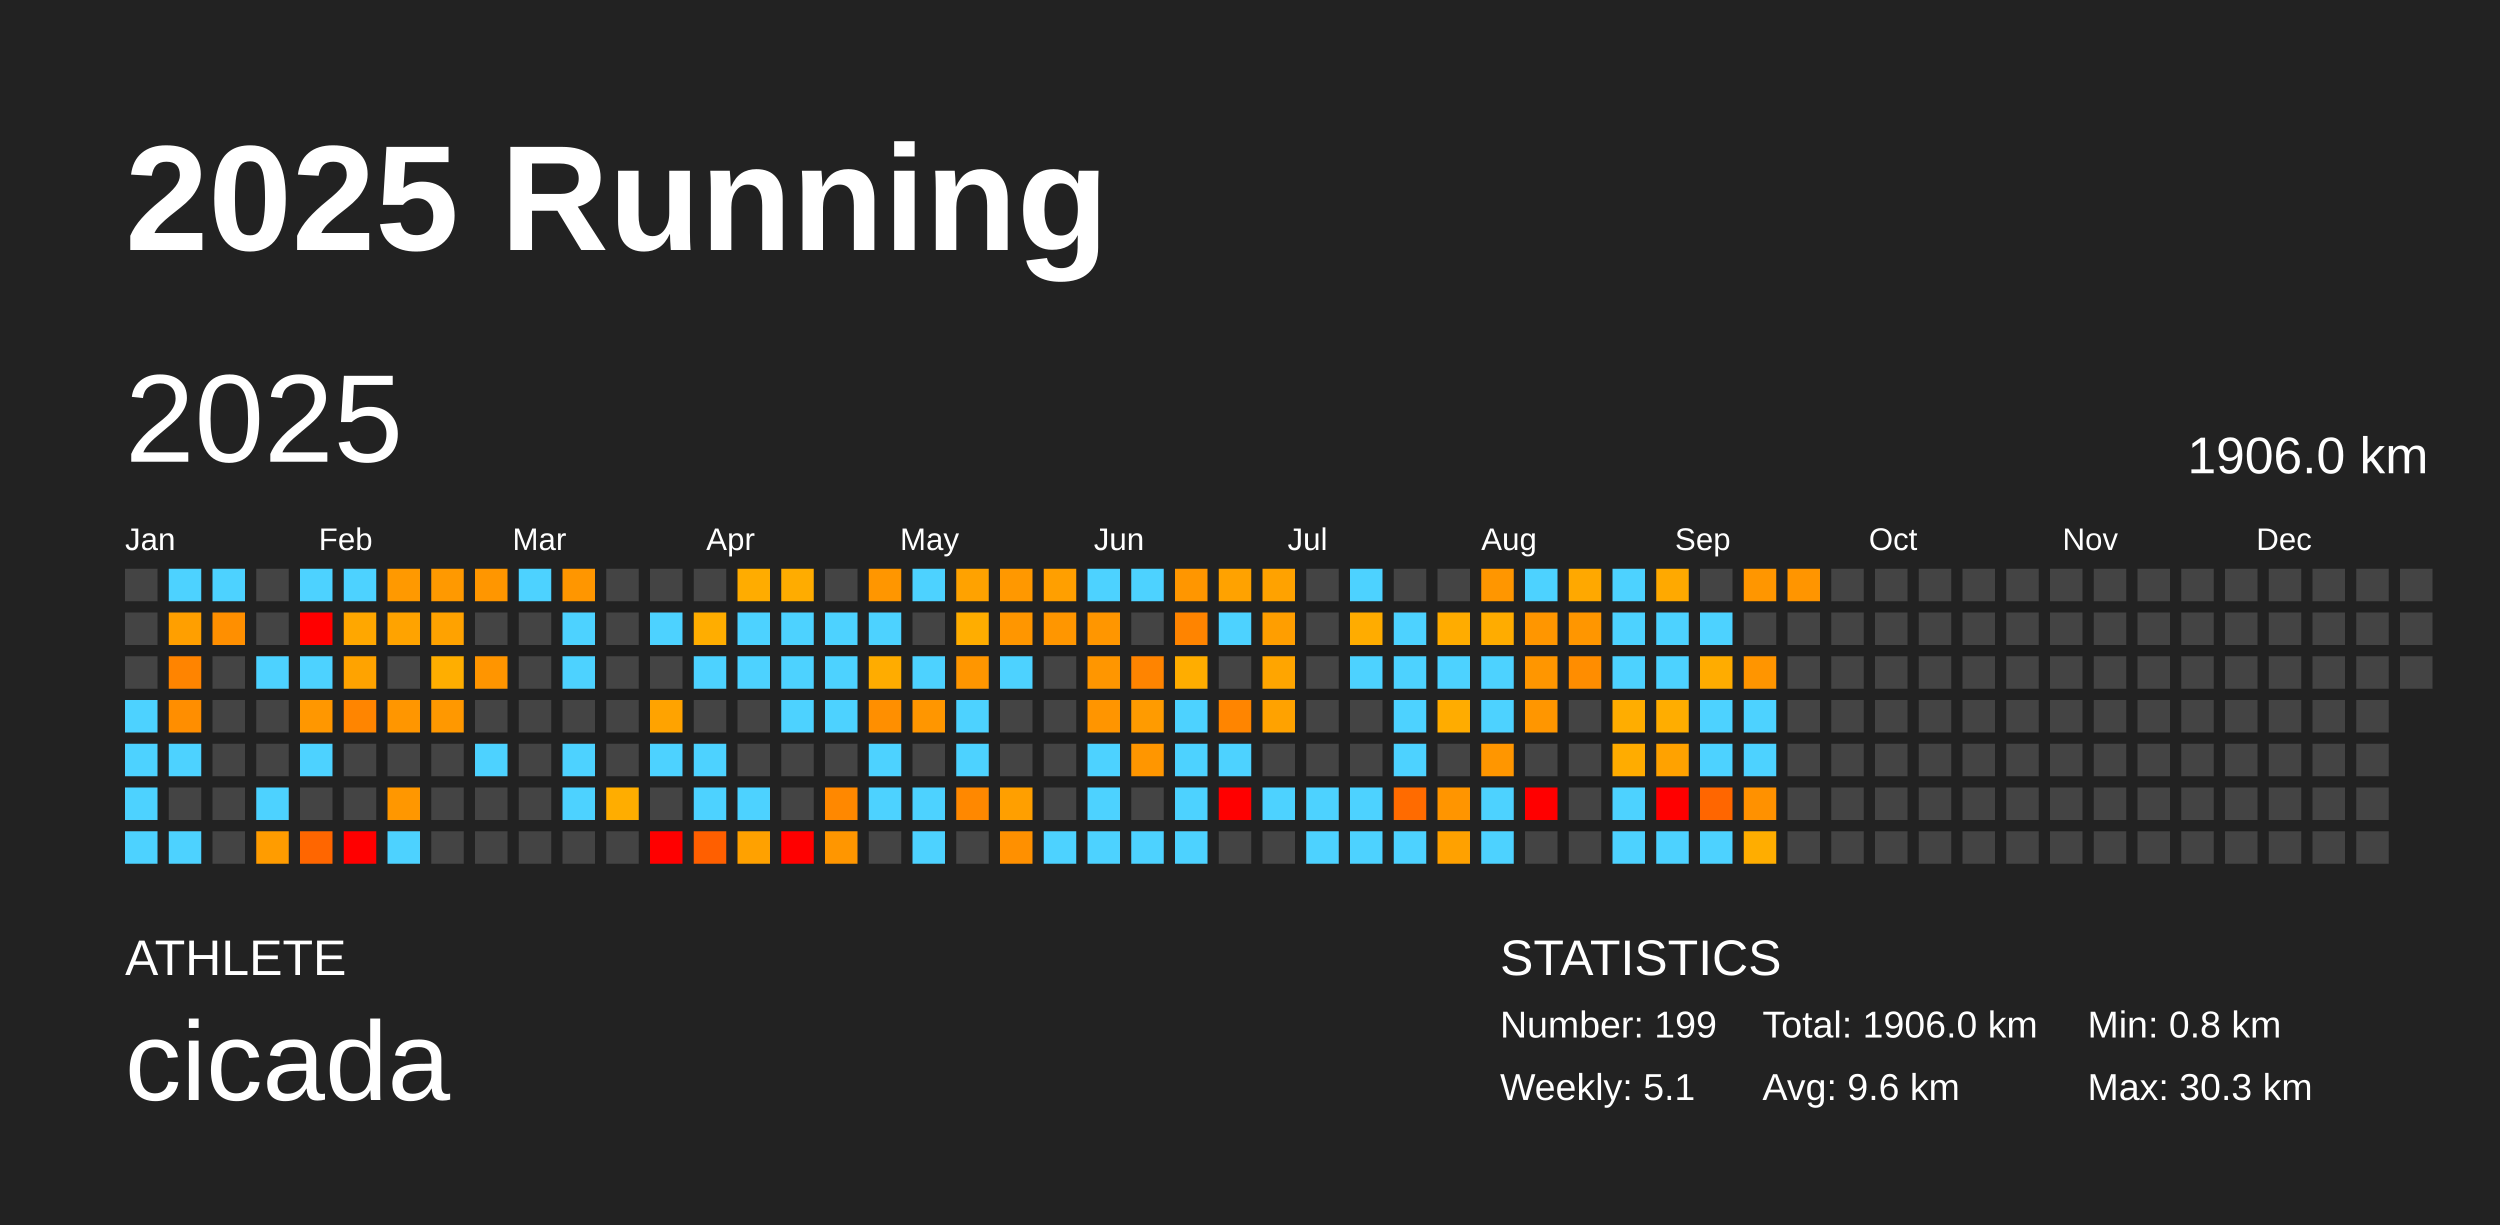
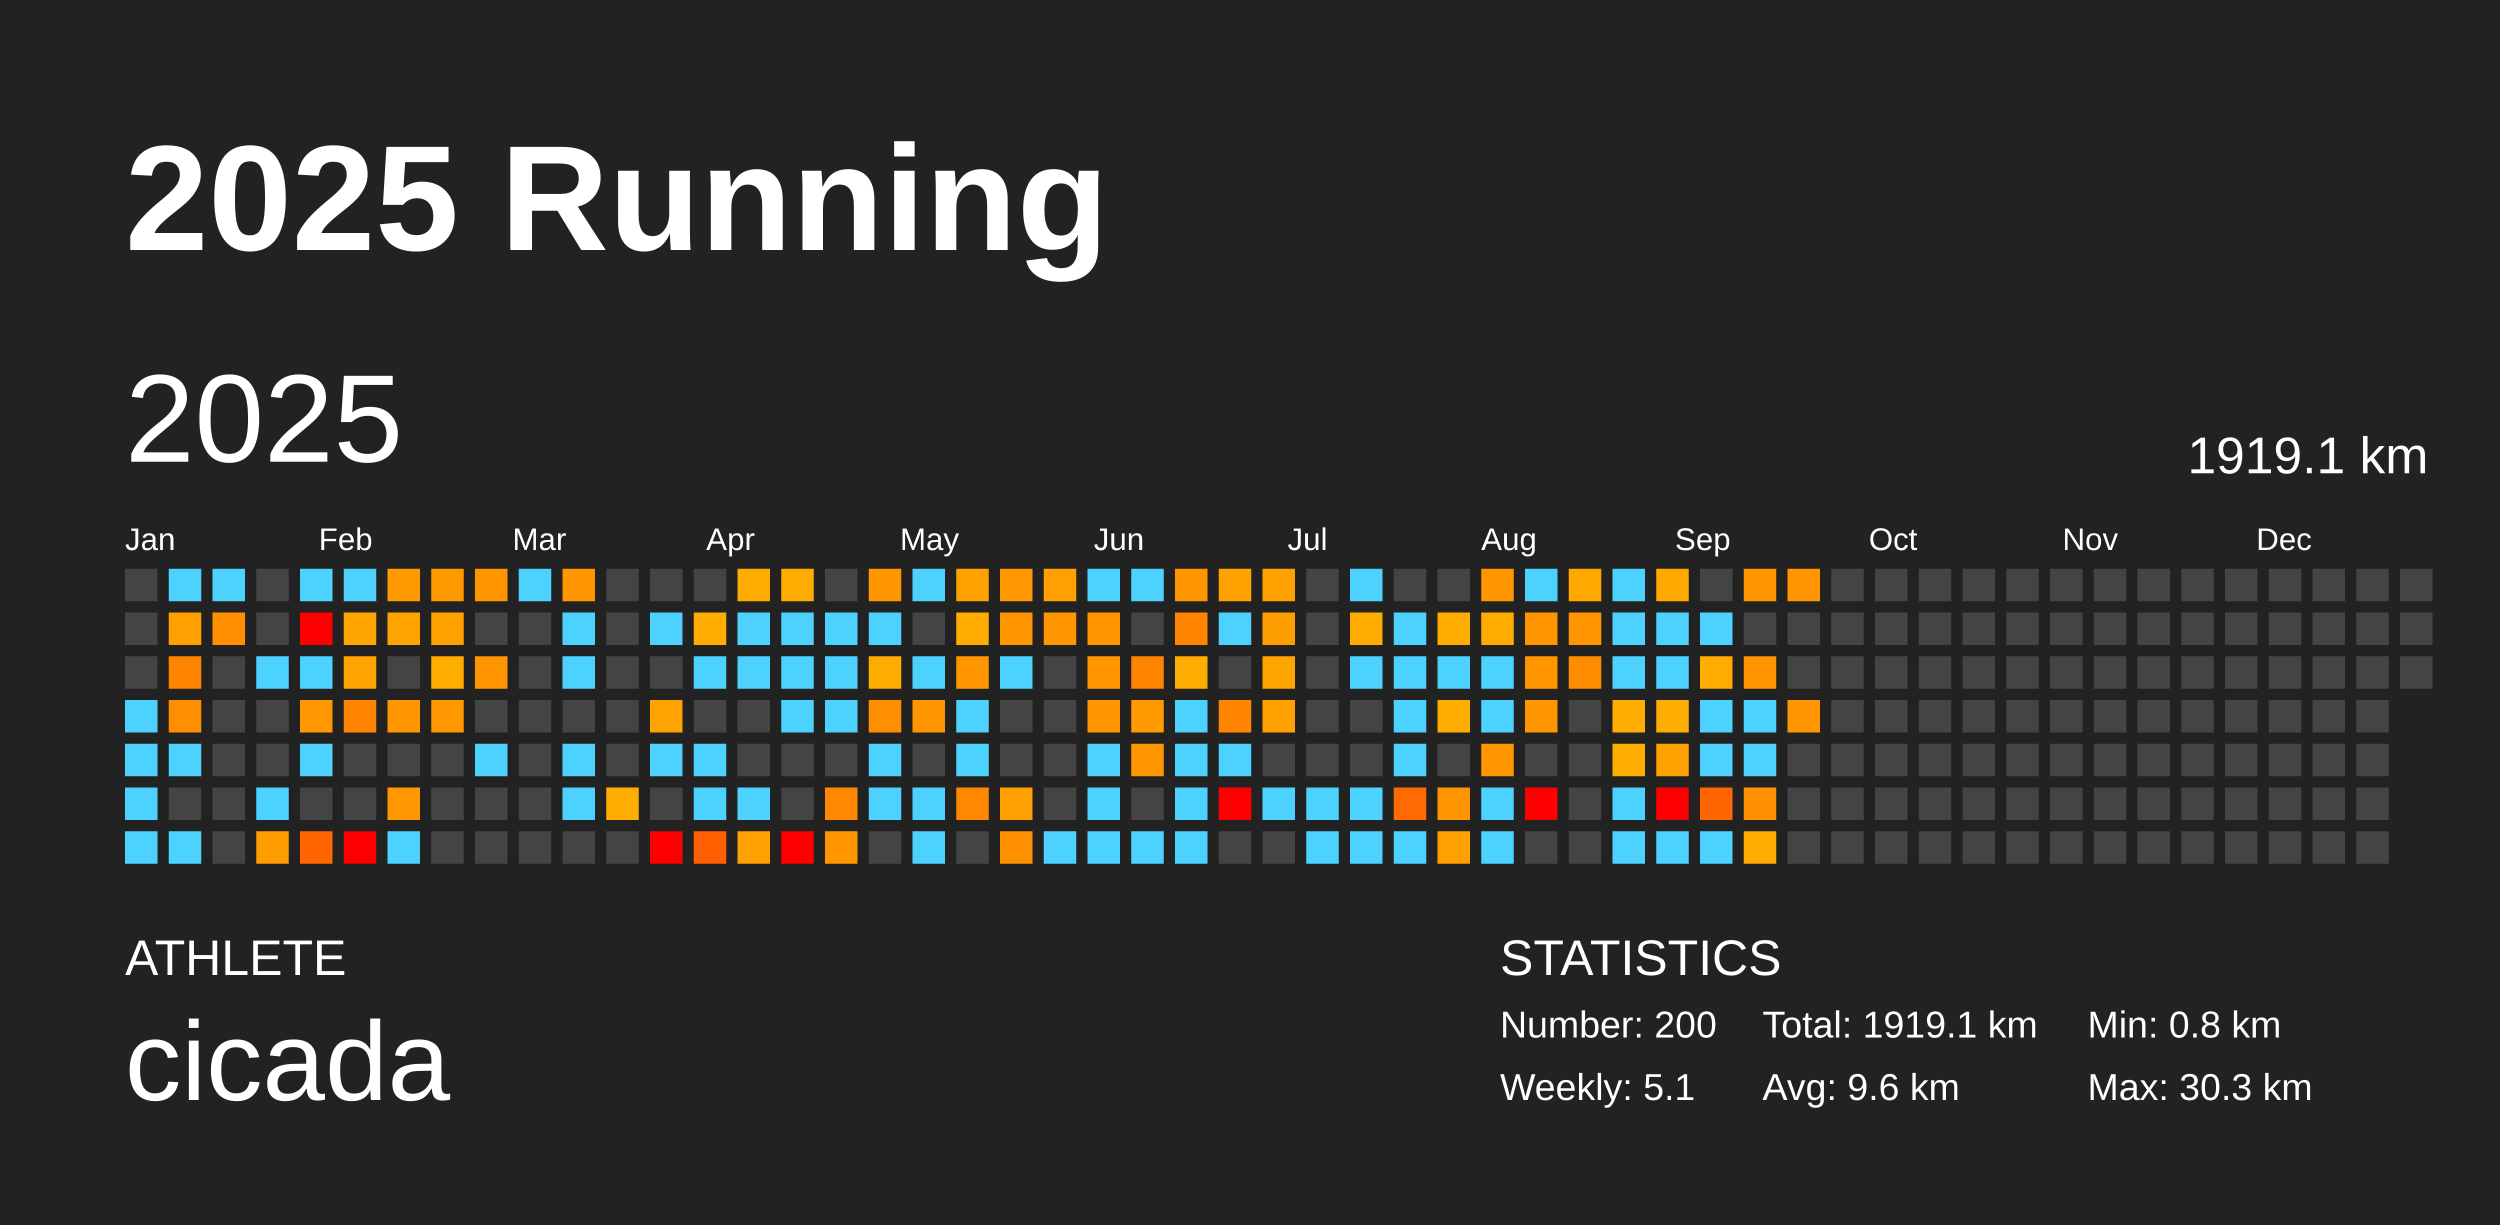
<svg xmlns="http://www.w3.org/2000/svg" baseProfile="full" height="98mm" version="1.1" viewBox="0,0,200,98" width="200mm">
  <defs />
  <rect fill="#222222" height="98" width="200" x="0" y="0" />
  <text fill="#FFFFFF" style="font-size:12px; font-family:Arial; font-weight:bold;" x="10" y="20">2025 Running</text>
  <text fill="#FFFFFF" style="font-size:4px; font-family:Arial" x="10" y="78">ATHLETE</text>
  <text fill="#FFFFFF" style="font-size:9px; font-family:Arial" x="10" y="88">cicada</text>
  <text fill="#FFFFFF" style="font-size:4px; font-family:Arial" x="120" y="78">STATISTICS</text>
-   <text fill="#FFFFFF" style="font-size:3px; font-family:Arial" x="120" y="83">Number: 199</text>
+   <text fill="#FFFFFF" style="font-size:3px; font-family:Arial" x="120" y="83">Number: 200</text>
  <text fill="#FFFFFF" style="font-size:3px; font-family:Arial" x="120" y="88">Weekly: 5.1</text>
-   <text fill="#FFFFFF" style="font-size:3px; font-family:Arial" x="141" y="83">Total: 1906.0 km</text>
+   <text fill="#FFFFFF" style="font-size:3px; font-family:Arial" x="141" y="83">Total: 1919.1 km</text>
  <text fill="#FFFFFF" style="font-size:3px; font-family:Arial" x="141" y="88">Avg: 9.6 km</text>
  <text fill="#FFFFFF" style="font-size:3px; font-family:Arial" x="167" y="83">Min: 0.8 km</text>
  <text fill="#FFFFFF" style="font-size:3px; font-family:Arial" x="167" y="88">Max: 30.3 km</text>
  <text dominant-baseline="hanging" fill="#FFFFFF" style="font-size:10.0px; font-family:Arial;" x="10" y="30">2025</text>
-   <text dominant-baseline="hanging" fill="#FFFFFF" style="font-size:4.125px; font-family:Arial;" x="175" y="35">1906.0 km</text>
+   <text dominant-baseline="hanging" fill="#FFFFFF" style="font-size:4.125px; font-family:Arial;" x="175" y="35">1919.1 km</text>
  <text fill="#FFFFFF" style="font-size:2.5px; font-family:Arial" x="10.0" y="44">Jan</text>
  <text fill="#FFFFFF" style="font-size:2.5px; font-family:Arial" x="25.5" y="44">Feb</text>
  <text fill="#FFFFFF" style="font-size:2.5px; font-family:Arial" x="41.0" y="44">Mar</text>
  <text fill="#FFFFFF" style="font-size:2.5px; font-family:Arial" x="56.5" y="44">Apr</text>
  <text fill="#FFFFFF" style="font-size:2.5px; font-family:Arial" x="72.0" y="44">May</text>
  <text fill="#FFFFFF" style="font-size:2.5px; font-family:Arial" x="87.5" y="44">Jun</text>
  <text fill="#FFFFFF" style="font-size:2.5px; font-family:Arial" x="103.0" y="44">Jul</text>
  <text fill="#FFFFFF" style="font-size:2.5px; font-family:Arial" x="118.5" y="44">Aug</text>
  <text fill="#FFFFFF" style="font-size:2.5px; font-family:Arial" x="134.0" y="44">Sep</text>
  <text fill="#FFFFFF" style="font-size:2.5px; font-family:Arial" x="149.5" y="44">Oct</text>
  <text fill="#FFFFFF" style="font-size:2.5px; font-family:Arial" x="165.0" y="44">Nov</text>
  <text fill="#FFFFFF" style="font-size:2.5px; font-family:Arial" x="180.5" y="44">Dec</text>
  <rect fill="#444444" height="2.6" width="2.6" x="10.0" y="45.5" />
  <rect fill="#444444" height="2.6" width="2.6" x="10.0" y="49.0" />
  <rect fill="#444444" height="2.6" width="2.6" x="10.0" y="52.5" />
  <rect fill="#4dd2ff" height="2.6" width="2.6" x="10.0" y="56.0" />
  <rect fill="#4dd2ff" height="2.6" width="2.6" x="10.0" y="59.5" />
  <rect fill="#4dd2ff" height="2.6" width="2.6" x="10.0" y="63.0" />
  <rect fill="#4dd2ff" height="2.6" width="2.6" x="10.0" y="66.5" />
  <rect fill="#4dd2ff" height="2.6" width="2.6" x="13.5" y="45.5" />
  <rect fill="#ff9f00" height="2.6" width="2.6" x="13.5" y="49.0" />
  <rect fill="#ff8400" height="2.6" width="2.6" x="13.5" y="52.5" />
  <rect fill="#ff8e00" height="2.6" width="2.6" x="13.5" y="56.0" />
  <rect fill="#4dd2ff" height="2.6" width="2.6" x="13.5" y="59.5" />
  <rect fill="#444444" height="2.6" width="2.6" x="13.5" y="63.0" />
  <rect fill="#4dd2ff" height="2.6" width="2.6" x="13.5" y="66.5" />
  <rect fill="#4dd2ff" height="2.6" width="2.6" x="17.0" y="45.5" />
  <rect fill="#ff8f00" height="2.6" width="2.6" x="17.0" y="49.0" />
  <rect fill="#444444" height="2.6" width="2.6" x="17.0" y="52.5" />
  <rect fill="#444444" height="2.6" width="2.6" x="17.0" y="56.0" />
  <rect fill="#444444" height="2.6" width="2.6" x="17.0" y="59.5" />
  <rect fill="#444444" height="2.6" width="2.6" x="17.0" y="63.0" />
  <rect fill="#444444" height="2.6" width="2.6" x="17.0" y="66.5" />
  <rect fill="#444444" height="2.6" width="2.6" x="20.5" y="45.5" />
  <rect fill="#444444" height="2.6" width="2.6" x="20.5" y="49.0" />
  <rect fill="#4dd2ff" height="2.6" width="2.6" x="20.5" y="52.5" />
  <rect fill="#444444" height="2.6" width="2.6" x="20.5" y="56.0" />
  <rect fill="#444444" height="2.6" width="2.6" x="20.5" y="59.5" />
  <rect fill="#4dd2ff" height="2.6" width="2.6" x="20.5" y="63.0" />
  <rect fill="#ff9c00" height="2.6" width="2.6" x="20.5" y="66.5" />
  <rect fill="#4dd2ff" height="2.6" width="2.6" x="24.0" y="45.5" />
  <rect fill="red" height="2.6" width="2.6" x="24.0" y="49.0" />
  <rect fill="#4dd2ff" height="2.6" width="2.6" x="24.0" y="52.5" />
  <rect fill="#ff9700" height="2.6" width="2.6" x="24.0" y="56.0" />
  <rect fill="#4dd2ff" height="2.6" width="2.6" x="24.0" y="59.5" />
  <rect fill="#444444" height="2.6" width="2.6" x="24.0" y="63.0" />
  <rect fill="#ff6600" height="2.6" width="2.6" x="24.0" y="66.5" />
  <rect fill="#4dd2ff" height="2.6" width="2.6" x="27.5" y="45.5" />
  <rect fill="#ffa700" height="2.6" width="2.6" x="27.5" y="49.0" />
  <rect fill="#ffa300" height="2.6" width="2.6" x="27.5" y="52.5" />
  <rect fill="#ff8500" height="2.6" width="2.6" x="27.5" y="56.0" />
  <rect fill="#444444" height="2.6" width="2.6" x="27.5" y="59.5" />
  <rect fill="#444444" height="2.6" width="2.6" x="27.5" y="63.0" />
  <rect fill="red" height="2.6" width="2.6" x="27.5" y="66.5" />
  <rect fill="#ff9900" height="2.6" width="2.6" x="31.0" y="45.5" />
  <rect fill="#ffa300" height="2.6" width="2.6" x="31.0" y="49.0" />
  <rect fill="#444444" height="2.6" width="2.6" x="31.0" y="52.5" />
  <rect fill="#ff9600" height="2.6" width="2.6" x="31.0" y="56.0" />
  <rect fill="#444444" height="2.6" width="2.6" x="31.0" y="59.5" />
  <rect fill="#ff9700" height="2.6" width="2.6" x="31.0" y="63.0" />
  <rect fill="#4dd2ff" height="2.6" width="2.6" x="31.0" y="66.5" />
  <rect fill="#ff9900" height="2.6" width="2.6" x="34.5" y="45.5" />
  <rect fill="#ffa200" height="2.6" width="2.6" x="34.5" y="49.0" />
  <rect fill="#ffae00" height="2.6" width="2.6" x="34.5" y="52.5" />
  <rect fill="#ff9800" height="2.6" width="2.6" x="34.5" y="56.0" />
  <rect fill="#444444" height="2.6" width="2.6" x="34.5" y="59.5" />
  <rect fill="#444444" height="2.6" width="2.6" x="34.5" y="63.0" />
  <rect fill="#444444" height="2.6" width="2.6" x="34.5" y="66.5" />
  <rect fill="#ff9600" height="2.6" width="2.6" x="38.0" y="45.5" />
  <rect fill="#444444" height="2.6" width="2.6" x="38.0" y="49.0" />
  <rect fill="#ff9500" height="2.6" width="2.6" x="38.0" y="52.5" />
  <rect fill="#444444" height="2.6" width="2.6" x="38.0" y="56.0" />
  <rect fill="#4dd2ff" height="2.6" width="2.6" x="38.0" y="59.5" />
  <rect fill="#444444" height="2.6" width="2.6" x="38.0" y="63.0" />
  <rect fill="#444444" height="2.6" width="2.6" x="38.0" y="66.5" />
  <rect fill="#4dd2ff" height="2.6" width="2.6" x="41.5" y="45.5" />
  <rect fill="#444444" height="2.6" width="2.6" x="41.5" y="49.0" />
  <rect fill="#444444" height="2.6" width="2.6" x="41.5" y="52.5" />
  <rect fill="#444444" height="2.6" width="2.6" x="41.5" y="56.0" />
  <rect fill="#444444" height="2.6" width="2.6" x="41.5" y="59.5" />
  <rect fill="#444444" height="2.6" width="2.6" x="41.5" y="63.0" />
  <rect fill="#444444" height="2.6" width="2.6" x="41.5" y="66.5" />
  <rect fill="#ff9600" height="2.6" width="2.6" x="45.0" y="45.5" />
  <rect fill="#4dd2ff" height="2.6" width="2.6" x="45.0" y="49.0" />
  <rect fill="#4dd2ff" height="2.6" width="2.6" x="45.0" y="52.5" />
  <rect fill="#444444" height="2.6" width="2.6" x="45.0" y="56.0" />
  <rect fill="#4dd2ff" height="2.6" width="2.6" x="45.0" y="59.5" />
  <rect fill="#4dd2ff" height="2.6" width="2.6" x="45.0" y="63.0" />
  <rect fill="#444444" height="2.6" width="2.6" x="45.0" y="66.5" />
  <rect fill="#444444" height="2.6" width="2.6" x="48.5" y="45.5" />
  <rect fill="#444444" height="2.6" width="2.6" x="48.5" y="49.0" />
  <rect fill="#444444" height="2.6" width="2.6" x="48.5" y="52.5" />
  <rect fill="#444444" height="2.6" width="2.6" x="48.5" y="56.0" />
  <rect fill="#444444" height="2.6" width="2.6" x="48.5" y="59.5" />
  <rect fill="#ffad00" height="2.6" width="2.6" x="48.5" y="63.0" />
  <rect fill="#444444" height="2.6" width="2.6" x="48.5" y="66.5" />
  <rect fill="#444444" height="2.6" width="2.6" x="52.0" y="45.5" />
  <rect fill="#4dd2ff" height="2.6" width="2.6" x="52.0" y="49.0" />
  <rect fill="#444444" height="2.6" width="2.6" x="52.0" y="52.5" />
  <rect fill="#ffa300" height="2.6" width="2.6" x="52.0" y="56.0" />
  <rect fill="#4dd2ff" height="2.6" width="2.6" x="52.0" y="59.5" />
  <rect fill="#444444" height="2.6" width="2.6" x="52.0" y="63.0" />
  <rect fill="red" height="2.6" width="2.6" x="52.0" y="66.5" />
  <rect fill="#444444" height="2.6" width="2.6" x="55.5" y="45.5" />
  <rect fill="#ffad00" height="2.6" width="2.6" x="55.5" y="49.0" />
  <rect fill="#4dd2ff" height="2.6" width="2.6" x="55.5" y="52.5" />
  <rect fill="#444444" height="2.6" width="2.6" x="55.5" y="56.0" />
  <rect fill="#4dd2ff" height="2.6" width="2.6" x="55.5" y="59.5" />
  <rect fill="#4dd2ff" height="2.6" width="2.6" x="55.5" y="63.0" />
  <rect fill="#ff5f00" height="2.6" width="2.6" x="55.5" y="66.5" />
  <rect fill="#ffac00" height="2.6" width="2.6" x="59.0" y="45.5" />
  <rect fill="#4dd2ff" height="2.6" width="2.6" x="59.0" y="49.0" />
  <rect fill="#4dd2ff" height="2.6" width="2.6" x="59.0" y="52.5" />
  <rect fill="#444444" height="2.6" width="2.6" x="59.0" y="56.0" />
  <rect fill="#444444" height="2.6" width="2.6" x="59.0" y="59.5" />
  <rect fill="#4dd2ff" height="2.6" width="2.6" x="59.0" y="63.0" />
  <rect fill="#ffa100" height="2.6" width="2.6" x="59.0" y="66.5" />
  <rect fill="#ffac00" height="2.6" width="2.6" x="62.5" y="45.5" />
  <rect fill="#4dd2ff" height="2.6" width="2.6" x="62.5" y="49.0" />
  <rect fill="#4dd2ff" height="2.6" width="2.6" x="62.5" y="52.5" />
  <rect fill="#4dd2ff" height="2.6" width="2.6" x="62.5" y="56.0" />
  <rect fill="#444444" height="2.6" width="2.6" x="62.5" y="59.5" />
  <rect fill="#444444" height="2.6" width="2.6" x="62.5" y="63.0" />
  <rect fill="red" height="2.6" width="2.6" x="62.5" y="66.5" />
  <rect fill="#444444" height="2.6" width="2.6" x="66.0" y="45.5" />
  <rect fill="#4dd2ff" height="2.6" width="2.6" x="66.0" y="49.0" />
  <rect fill="#4dd2ff" height="2.6" width="2.6" x="66.0" y="52.5" />
  <rect fill="#4dd2ff" height="2.6" width="2.6" x="66.0" y="56.0" />
  <rect fill="#444444" height="2.6" width="2.6" x="66.0" y="59.5" />
  <rect fill="#ff8800" height="2.6" width="2.6" x="66.0" y="63.0" />
  <rect fill="#ff9600" height="2.6" width="2.6" x="66.0" y="66.5" />
  <rect fill="#ff9600" height="2.6" width="2.6" x="69.5" y="45.5" />
  <rect fill="#4dd2ff" height="2.6" width="2.6" x="69.5" y="49.0" />
  <rect fill="#ffac00" height="2.6" width="2.6" x="69.5" y="52.5" />
  <rect fill="#ff8f00" height="2.6" width="2.6" x="69.5" y="56.0" />
  <rect fill="#4dd2ff" height="2.6" width="2.6" x="69.5" y="59.5" />
  <rect fill="#4dd2ff" height="2.6" width="2.6" x="69.5" y="63.0" />
  <rect fill="#444444" height="2.6" width="2.6" x="69.5" y="66.5" />
  <rect fill="#4dd2ff" height="2.6" width="2.6" x="73.0" y="45.5" />
  <rect fill="#444444" height="2.6" width="2.6" x="73.0" y="49.0" />
  <rect fill="#4dd2ff" height="2.6" width="2.6" x="73.0" y="52.5" />
  <rect fill="#ff9600" height="2.6" width="2.6" x="73.0" y="56.0" />
  <rect fill="#444444" height="2.6" width="2.6" x="73.0" y="59.5" />
  <rect fill="#4dd2ff" height="2.6" width="2.6" x="73.0" y="63.0" />
  <rect fill="#4dd2ff" height="2.6" width="2.6" x="73.0" y="66.5" />
  <rect fill="#ffa200" height="2.6" width="2.6" x="76.5" y="45.5" />
  <rect fill="#ffad00" height="2.6" width="2.6" x="76.5" y="49.0" />
  <rect fill="#ff9600" height="2.6" width="2.6" x="76.5" y="52.5" />
  <rect fill="#4dd2ff" height="2.6" width="2.6" x="76.5" y="56.0" />
  <rect fill="#4dd2ff" height="2.6" width="2.6" x="76.5" y="59.5" />
  <rect fill="#ff8800" height="2.6" width="2.6" x="76.5" y="63.0" />
  <rect fill="#444444" height="2.6" width="2.6" x="76.5" y="66.5" />
  <rect fill="#ff9800" height="2.6" width="2.6" x="80.0" y="45.5" />
  <rect fill="#ff9600" height="2.6" width="2.6" x="80.0" y="49.0" />
  <rect fill="#4dd2ff" height="2.6" width="2.6" x="80.0" y="52.5" />
  <rect fill="#444444" height="2.6" width="2.6" x="80.0" y="56.0" />
  <rect fill="#444444" height="2.6" width="2.6" x="80.0" y="59.5" />
  <rect fill="#ff9f00" height="2.6" width="2.6" x="80.0" y="63.0" />
  <rect fill="#ff9000" height="2.6" width="2.6" x="80.0" y="66.5" />
  <rect fill="#ff9f00" height="2.6" width="2.6" x="83.5" y="45.5" />
  <rect fill="#ff9600" height="2.6" width="2.6" x="83.5" y="49.0" />
  <rect fill="#444444" height="2.6" width="2.6" x="83.5" y="52.5" />
  <rect fill="#444444" height="2.6" width="2.6" x="83.5" y="56.0" />
  <rect fill="#444444" height="2.6" width="2.6" x="83.5" y="59.5" />
  <rect fill="#444444" height="2.6" width="2.6" x="83.5" y="63.0" />
  <rect fill="#4dd2ff" height="2.6" width="2.6" x="83.5" y="66.5" />
  <rect fill="#4dd2ff" height="2.6" width="2.6" x="87.0" y="45.5" />
  <rect fill="#ff9600" height="2.6" width="2.6" x="87.0" y="49.0" />
  <rect fill="#ff9600" height="2.6" width="2.6" x="87.0" y="52.5" />
  <rect fill="#ff9500" height="2.6" width="2.6" x="87.0" y="56.0" />
  <rect fill="#4dd2ff" height="2.6" width="2.6" x="87.0" y="59.5" />
  <rect fill="#4dd2ff" height="2.6" width="2.6" x="87.0" y="63.0" />
  <rect fill="#4dd2ff" height="2.6" width="2.6" x="87.0" y="66.5" />
  <rect fill="#4dd2ff" height="2.6" width="2.6" x="90.5" y="45.5" />
  <rect fill="#444444" height="2.6" width="2.6" x="90.5" y="49.0" />
  <rect fill="#ff8400" height="2.6" width="2.6" x="90.5" y="52.5" />
  <rect fill="#ff9b00" height="2.6" width="2.6" x="90.5" y="56.0" />
  <rect fill="#ff9600" height="2.6" width="2.6" x="90.5" y="59.5" />
  <rect fill="#444444" height="2.6" width="2.6" x="90.5" y="63.0" />
  <rect fill="#4dd2ff" height="2.6" width="2.6" x="90.5" y="66.5" />
  <rect fill="#ff9600" height="2.6" width="2.6" x="94.0" y="45.5" />
  <rect fill="#ff8400" height="2.6" width="2.6" x="94.0" y="49.0" />
  <rect fill="#ffad00" height="2.6" width="2.6" x="94.0" y="52.5" />
  <rect fill="#4dd2ff" height="2.6" width="2.6" x="94.0" y="56.0" />
  <rect fill="#4dd2ff" height="2.6" width="2.6" x="94.0" y="59.5" />
  <rect fill="#4dd2ff" height="2.6" width="2.6" x="94.0" y="63.0" />
  <rect fill="#4dd2ff" height="2.6" width="2.6" x="94.0" y="66.5" />
  <rect fill="#ffa200" height="2.6" width="2.6" x="97.5" y="45.5" />
  <rect fill="#4dd2ff" height="2.6" width="2.6" x="97.5" y="49.0" />
  <rect fill="#444444" height="2.6" width="2.6" x="97.5" y="52.5" />
  <rect fill="#ff8500" height="2.6" width="2.6" x="97.5" y="56.0" />
  <rect fill="#4dd2ff" height="2.6" width="2.6" x="97.5" y="59.5" />
  <rect fill="red" height="2.6" width="2.6" x="97.5" y="63.0" />
  <rect fill="#444444" height="2.6" width="2.6" x="97.5" y="66.5" />
  <rect fill="#ffa200" height="2.6" width="2.6" x="101.0" y="45.5" />
  <rect fill="#ff9e00" height="2.6" width="2.6" x="101.0" y="49.0" />
  <rect fill="#ffa500" height="2.6" width="2.6" x="101.0" y="52.5" />
  <rect fill="#ffa200" height="2.6" width="2.6" x="101.0" y="56.0" />
  <rect fill="#444444" height="2.6" width="2.6" x="101.0" y="59.5" />
  <rect fill="#4dd2ff" height="2.6" width="2.6" x="101.0" y="63.0" />
  <rect fill="#444444" height="2.6" width="2.6" x="101.0" y="66.5" />
  <rect fill="#444444" height="2.6" width="2.6" x="104.5" y="45.5" />
  <rect fill="#444444" height="2.6" width="2.6" x="104.5" y="49.0" />
  <rect fill="#444444" height="2.6" width="2.6" x="104.5" y="52.5" />
  <rect fill="#444444" height="2.6" width="2.6" x="104.5" y="56.0" />
  <rect fill="#444444" height="2.6" width="2.6" x="104.5" y="59.5" />
  <rect fill="#4dd2ff" height="2.6" width="2.6" x="104.5" y="63.0" />
  <rect fill="#4dd2ff" height="2.6" width="2.6" x="104.5" y="66.5" />
  <rect fill="#4dd2ff" height="2.6" width="2.6" x="108.0" y="45.5" />
  <rect fill="#ffac00" height="2.6" width="2.6" x="108.0" y="49.0" />
  <rect fill="#4dd2ff" height="2.6" width="2.6" x="108.0" y="52.5" />
  <rect fill="#444444" height="2.6" width="2.6" x="108.0" y="56.0" />
  <rect fill="#444444" height="2.6" width="2.6" x="108.0" y="59.5" />
  <rect fill="#4dd2ff" height="2.6" width="2.6" x="108.0" y="63.0" />
  <rect fill="#4dd2ff" height="2.6" width="2.6" x="108.0" y="66.5" />
  <rect fill="#444444" height="2.6" width="2.6" x="111.5" y="45.5" />
  <rect fill="#4dd2ff" height="2.6" width="2.6" x="111.5" y="49.0" />
  <rect fill="#4dd2ff" height="2.6" width="2.6" x="111.5" y="52.5" />
  <rect fill="#4dd2ff" height="2.6" width="2.6" x="111.5" y="56.0" />
  <rect fill="#4dd2ff" height="2.6" width="2.6" x="111.5" y="59.5" />
  <rect fill="#ff6b00" height="2.6" width="2.6" x="111.5" y="63.0" />
  <rect fill="#4dd2ff" height="2.6" width="2.6" x="111.5" y="66.5" />
  <rect fill="#444444" height="2.6" width="2.6" x="115.0" y="45.5" />
  <rect fill="#ffac00" height="2.6" width="2.6" x="115.0" y="49.0" />
  <rect fill="#4dd2ff" height="2.6" width="2.6" x="115.0" y="52.5" />
  <rect fill="#ffac00" height="2.6" width="2.6" x="115.0" y="56.0" />
  <rect fill="#444444" height="2.6" width="2.6" x="115.0" y="59.5" />
  <rect fill="#ff9500" height="2.6" width="2.6" x="115.0" y="63.0" />
  <rect fill="#ffa100" height="2.6" width="2.6" x="115.0" y="66.5" />
  <rect fill="#ff9600" height="2.6" width="2.6" x="118.5" y="45.5" />
  <rect fill="#ffac00" height="2.6" width="2.6" x="118.5" y="49.0" />
  <rect fill="#4dd2ff" height="2.6" width="2.6" x="118.5" y="52.5" />
  <rect fill="#4dd2ff" height="2.6" width="2.6" x="118.5" y="56.0" />
  <rect fill="#ff9600" height="2.6" width="2.6" x="118.5" y="59.5" />
  <rect fill="#4dd2ff" height="2.6" width="2.6" x="118.5" y="63.0" />
  <rect fill="#4dd2ff" height="2.6" width="2.6" x="118.5" y="66.5" />
  <rect fill="#4dd2ff" height="2.6" width="2.6" x="122.0" y="45.5" />
  <rect fill="#ff9600" height="2.6" width="2.6" x="122.0" y="49.0" />
  <rect fill="#ff9600" height="2.6" width="2.6" x="122.0" y="52.5" />
  <rect fill="#ff9600" height="2.6" width="2.6" x="122.0" y="56.0" />
  <rect fill="#444444" height="2.6" width="2.6" x="122.0" y="59.5" />
  <rect fill="red" height="2.6" width="2.6" x="122.0" y="63.0" />
  <rect fill="#444444" height="2.6" width="2.6" x="122.0" y="66.5" />
  <rect fill="#ffa800" height="2.6" width="2.6" x="125.5" y="45.5" />
  <rect fill="#ff9600" height="2.6" width="2.6" x="125.5" y="49.0" />
  <rect fill="#ff8d00" height="2.6" width="2.6" x="125.5" y="52.5" />
  <rect fill="#444444" height="2.6" width="2.6" x="125.5" y="56.0" />
  <rect fill="#444444" height="2.6" width="2.6" x="125.5" y="59.5" />
  <rect fill="#444444" height="2.6" width="2.6" x="125.5" y="63.0" />
  <rect fill="#444444" height="2.6" width="2.6" x="125.5" y="66.5" />
  <rect fill="#4dd2ff" height="2.6" width="2.6" x="129.0" y="45.5" />
  <rect fill="#4dd2ff" height="2.6" width="2.6" x="129.0" y="49.0" />
  <rect fill="#4dd2ff" height="2.6" width="2.6" x="129.0" y="52.5" />
  <rect fill="#ffad00" height="2.6" width="2.6" x="129.0" y="56.0" />
  <rect fill="#ffac00" height="2.6" width="2.6" x="129.0" y="59.5" />
  <rect fill="#4dd2ff" height="2.6" width="2.6" x="129.0" y="63.0" />
  <rect fill="#4dd2ff" height="2.6" width="2.6" x="129.0" y="66.5" />
  <rect fill="#ffa900" height="2.6" width="2.6" x="132.5" y="45.5" />
  <rect fill="#4dd2ff" height="2.6" width="2.6" x="132.5" y="49.0" />
  <rect fill="#4dd2ff" height="2.6" width="2.6" x="132.5" y="52.5" />
  <rect fill="#ffad00" height="2.6" width="2.6" x="132.5" y="56.0" />
  <rect fill="#ffa200" height="2.6" width="2.6" x="132.5" y="59.5" />
  <rect fill="red" height="2.6" width="2.6" x="132.5" y="63.0" />
  <rect fill="#4dd2ff" height="2.6" width="2.6" x="132.5" y="66.5" />
  <rect fill="#444444" height="2.6" width="2.6" x="136.0" y="45.5" />
  <rect fill="#4dd2ff" height="2.6" width="2.6" x="136.0" y="49.0" />
  <rect fill="#ffac00" height="2.6" width="2.6" x="136.0" y="52.5" />
  <rect fill="#4dd2ff" height="2.6" width="2.6" x="136.0" y="56.0" />
  <rect fill="#4dd2ff" height="2.6" width="2.6" x="136.0" y="59.5" />
  <rect fill="#ff6600" height="2.6" width="2.6" x="136.0" y="63.0" />
  <rect fill="#4dd2ff" height="2.6" width="2.6" x="136.0" y="66.5" />
  <rect fill="#ff9600" height="2.6" width="2.6" x="139.5" y="45.5" />
  <rect fill="#444444" height="2.6" width="2.6" x="139.5" y="49.0" />
  <rect fill="#ff9500" height="2.6" width="2.6" x="139.5" y="52.5" />
  <rect fill="#4dd2ff" height="2.6" width="2.6" x="139.5" y="56.0" />
  <rect fill="#4dd2ff" height="2.6" width="2.6" x="139.5" y="59.5" />
  <rect fill="#ff9100" height="2.6" width="2.6" x="139.5" y="63.0" />
  <rect fill="#ffad00" height="2.6" width="2.6" x="139.5" y="66.5" />
  <rect fill="#ff9500" height="2.6" width="2.6" x="143.0" y="45.5" />
  <rect fill="#444444" height="2.6" width="2.6" x="143.0" y="49.0" />
  <rect fill="#444444" height="2.6" width="2.6" x="143.0" y="52.5" />
-   <rect fill="#444444" height="2.6" width="2.6" x="143.0" y="56.0" />
+   <rect fill="#ff9500" height="2.6" width="2.6" x="143.0" y="56.0" />
  <rect fill="#444444" height="2.6" width="2.6" x="143.0" y="59.5" />
  <rect fill="#444444" height="2.6" width="2.6" x="143.0" y="63.0" />
  <rect fill="#444444" height="2.6" width="2.6" x="143.0" y="66.5" />
  <rect fill="#444444" height="2.6" width="2.6" x="146.5" y="45.5" />
  <rect fill="#444444" height="2.6" width="2.6" x="146.5" y="49.0" />
  <rect fill="#444444" height="2.6" width="2.6" x="146.5" y="52.5" />
  <rect fill="#444444" height="2.6" width="2.6" x="146.5" y="56.0" />
  <rect fill="#444444" height="2.6" width="2.6" x="146.5" y="59.5" />
  <rect fill="#444444" height="2.6" width="2.6" x="146.5" y="63.0" />
  <rect fill="#444444" height="2.6" width="2.6" x="146.5" y="66.5" />
  <rect fill="#444444" height="2.6" width="2.6" x="150.0" y="45.5" />
  <rect fill="#444444" height="2.6" width="2.6" x="150.0" y="49.0" />
  <rect fill="#444444" height="2.6" width="2.6" x="150.0" y="52.5" />
  <rect fill="#444444" height="2.6" width="2.6" x="150.0" y="56.0" />
  <rect fill="#444444" height="2.6" width="2.6" x="150.0" y="59.5" />
  <rect fill="#444444" height="2.6" width="2.6" x="150.0" y="63.0" />
  <rect fill="#444444" height="2.6" width="2.6" x="150.0" y="66.5" />
  <rect fill="#444444" height="2.6" width="2.6" x="153.5" y="45.5" />
  <rect fill="#444444" height="2.6" width="2.6" x="153.5" y="49.0" />
  <rect fill="#444444" height="2.6" width="2.6" x="153.5" y="52.5" />
  <rect fill="#444444" height="2.6" width="2.6" x="153.5" y="56.0" />
  <rect fill="#444444" height="2.6" width="2.6" x="153.5" y="59.5" />
  <rect fill="#444444" height="2.6" width="2.6" x="153.5" y="63.0" />
  <rect fill="#444444" height="2.6" width="2.6" x="153.5" y="66.5" />
  <rect fill="#444444" height="2.6" width="2.6" x="157.0" y="45.5" />
  <rect fill="#444444" height="2.6" width="2.6" x="157.0" y="49.0" />
  <rect fill="#444444" height="2.6" width="2.6" x="157.0" y="52.5" />
  <rect fill="#444444" height="2.6" width="2.6" x="157.0" y="56.0" />
  <rect fill="#444444" height="2.6" width="2.6" x="157.0" y="59.5" />
  <rect fill="#444444" height="2.6" width="2.6" x="157.0" y="63.0" />
  <rect fill="#444444" height="2.6" width="2.6" x="157.0" y="66.5" />
  <rect fill="#444444" height="2.6" width="2.6" x="160.5" y="45.5" />
  <rect fill="#444444" height="2.6" width="2.6" x="160.5" y="49.0" />
  <rect fill="#444444" height="2.6" width="2.6" x="160.5" y="52.5" />
  <rect fill="#444444" height="2.6" width="2.6" x="160.5" y="56.0" />
  <rect fill="#444444" height="2.6" width="2.6" x="160.5" y="59.5" />
  <rect fill="#444444" height="2.6" width="2.6" x="160.5" y="63.0" />
  <rect fill="#444444" height="2.6" width="2.6" x="160.5" y="66.5" />
  <rect fill="#444444" height="2.6" width="2.6" x="164.0" y="45.5" />
  <rect fill="#444444" height="2.6" width="2.6" x="164.0" y="49.0" />
  <rect fill="#444444" height="2.6" width="2.6" x="164.0" y="52.5" />
  <rect fill="#444444" height="2.6" width="2.6" x="164.0" y="56.0" />
  <rect fill="#444444" height="2.6" width="2.6" x="164.0" y="59.5" />
  <rect fill="#444444" height="2.6" width="2.6" x="164.0" y="63.0" />
  <rect fill="#444444" height="2.6" width="2.6" x="164.0" y="66.5" />
  <rect fill="#444444" height="2.6" width="2.6" x="167.5" y="45.5" />
  <rect fill="#444444" height="2.6" width="2.6" x="167.5" y="49.0" />
  <rect fill="#444444" height="2.6" width="2.6" x="167.5" y="52.5" />
  <rect fill="#444444" height="2.6" width="2.6" x="167.5" y="56.0" />
  <rect fill="#444444" height="2.6" width="2.6" x="167.5" y="59.5" />
  <rect fill="#444444" height="2.6" width="2.6" x="167.5" y="63.0" />
  <rect fill="#444444" height="2.6" width="2.6" x="167.5" y="66.5" />
  <rect fill="#444444" height="2.6" width="2.6" x="171.0" y="45.5" />
  <rect fill="#444444" height="2.6" width="2.6" x="171.0" y="49.0" />
  <rect fill="#444444" height="2.6" width="2.6" x="171.0" y="52.5" />
  <rect fill="#444444" height="2.6" width="2.6" x="171.0" y="56.0" />
  <rect fill="#444444" height="2.6" width="2.6" x="171.0" y="59.5" />
  <rect fill="#444444" height="2.6" width="2.6" x="171.0" y="63.0" />
  <rect fill="#444444" height="2.6" width="2.6" x="171.0" y="66.5" />
  <rect fill="#444444" height="2.6" width="2.6" x="174.5" y="45.5" />
  <rect fill="#444444" height="2.6" width="2.6" x="174.5" y="49.0" />
  <rect fill="#444444" height="2.6" width="2.6" x="174.5" y="52.5" />
  <rect fill="#444444" height="2.6" width="2.6" x="174.5" y="56.0" />
  <rect fill="#444444" height="2.6" width="2.6" x="174.5" y="59.5" />
  <rect fill="#444444" height="2.6" width="2.6" x="174.5" y="63.0" />
  <rect fill="#444444" height="2.6" width="2.6" x="174.5" y="66.5" />
  <rect fill="#444444" height="2.6" width="2.6" x="178.0" y="45.5" />
  <rect fill="#444444" height="2.6" width="2.6" x="178.0" y="49.0" />
  <rect fill="#444444" height="2.6" width="2.6" x="178.0" y="52.5" />
  <rect fill="#444444" height="2.6" width="2.6" x="178.0" y="56.0" />
  <rect fill="#444444" height="2.6" width="2.6" x="178.0" y="59.5" />
  <rect fill="#444444" height="2.6" width="2.6" x="178.0" y="63.0" />
  <rect fill="#444444" height="2.6" width="2.6" x="178.0" y="66.5" />
  <rect fill="#444444" height="2.6" width="2.6" x="181.5" y="45.5" />
  <rect fill="#444444" height="2.6" width="2.6" x="181.5" y="49.0" />
  <rect fill="#444444" height="2.6" width="2.6" x="181.5" y="52.5" />
  <rect fill="#444444" height="2.6" width="2.6" x="181.5" y="56.0" />
  <rect fill="#444444" height="2.6" width="2.6" x="181.5" y="59.5" />
  <rect fill="#444444" height="2.6" width="2.6" x="181.5" y="63.0" />
  <rect fill="#444444" height="2.6" width="2.6" x="181.5" y="66.5" />
  <rect fill="#444444" height="2.6" width="2.6" x="185.0" y="45.5" />
  <rect fill="#444444" height="2.6" width="2.6" x="185.0" y="49.0" />
  <rect fill="#444444" height="2.6" width="2.6" x="185.0" y="52.5" />
  <rect fill="#444444" height="2.6" width="2.6" x="185.0" y="56.0" />
  <rect fill="#444444" height="2.6" width="2.6" x="185.0" y="59.5" />
  <rect fill="#444444" height="2.6" width="2.6" x="185.0" y="63.0" />
  <rect fill="#444444" height="2.6" width="2.6" x="185.0" y="66.5" />
  <rect fill="#444444" height="2.6" width="2.6" x="188.5" y="45.5" />
  <rect fill="#444444" height="2.6" width="2.6" x="188.5" y="49.0" />
  <rect fill="#444444" height="2.6" width="2.6" x="188.5" y="52.5" />
  <rect fill="#444444" height="2.6" width="2.6" x="188.5" y="56.0" />
  <rect fill="#444444" height="2.6" width="2.6" x="188.5" y="59.5" />
  <rect fill="#444444" height="2.6" width="2.6" x="188.5" y="63.0" />
  <rect fill="#444444" height="2.6" width="2.6" x="188.5" y="66.5" />
  <rect fill="#444444" height="2.6" width="2.6" x="192.0" y="45.5" />
  <rect fill="#444444" height="2.6" width="2.6" x="192.0" y="49.0" />
  <rect fill="#444444" height="2.6" width="2.6" x="192.0" y="52.5" />
</svg>
